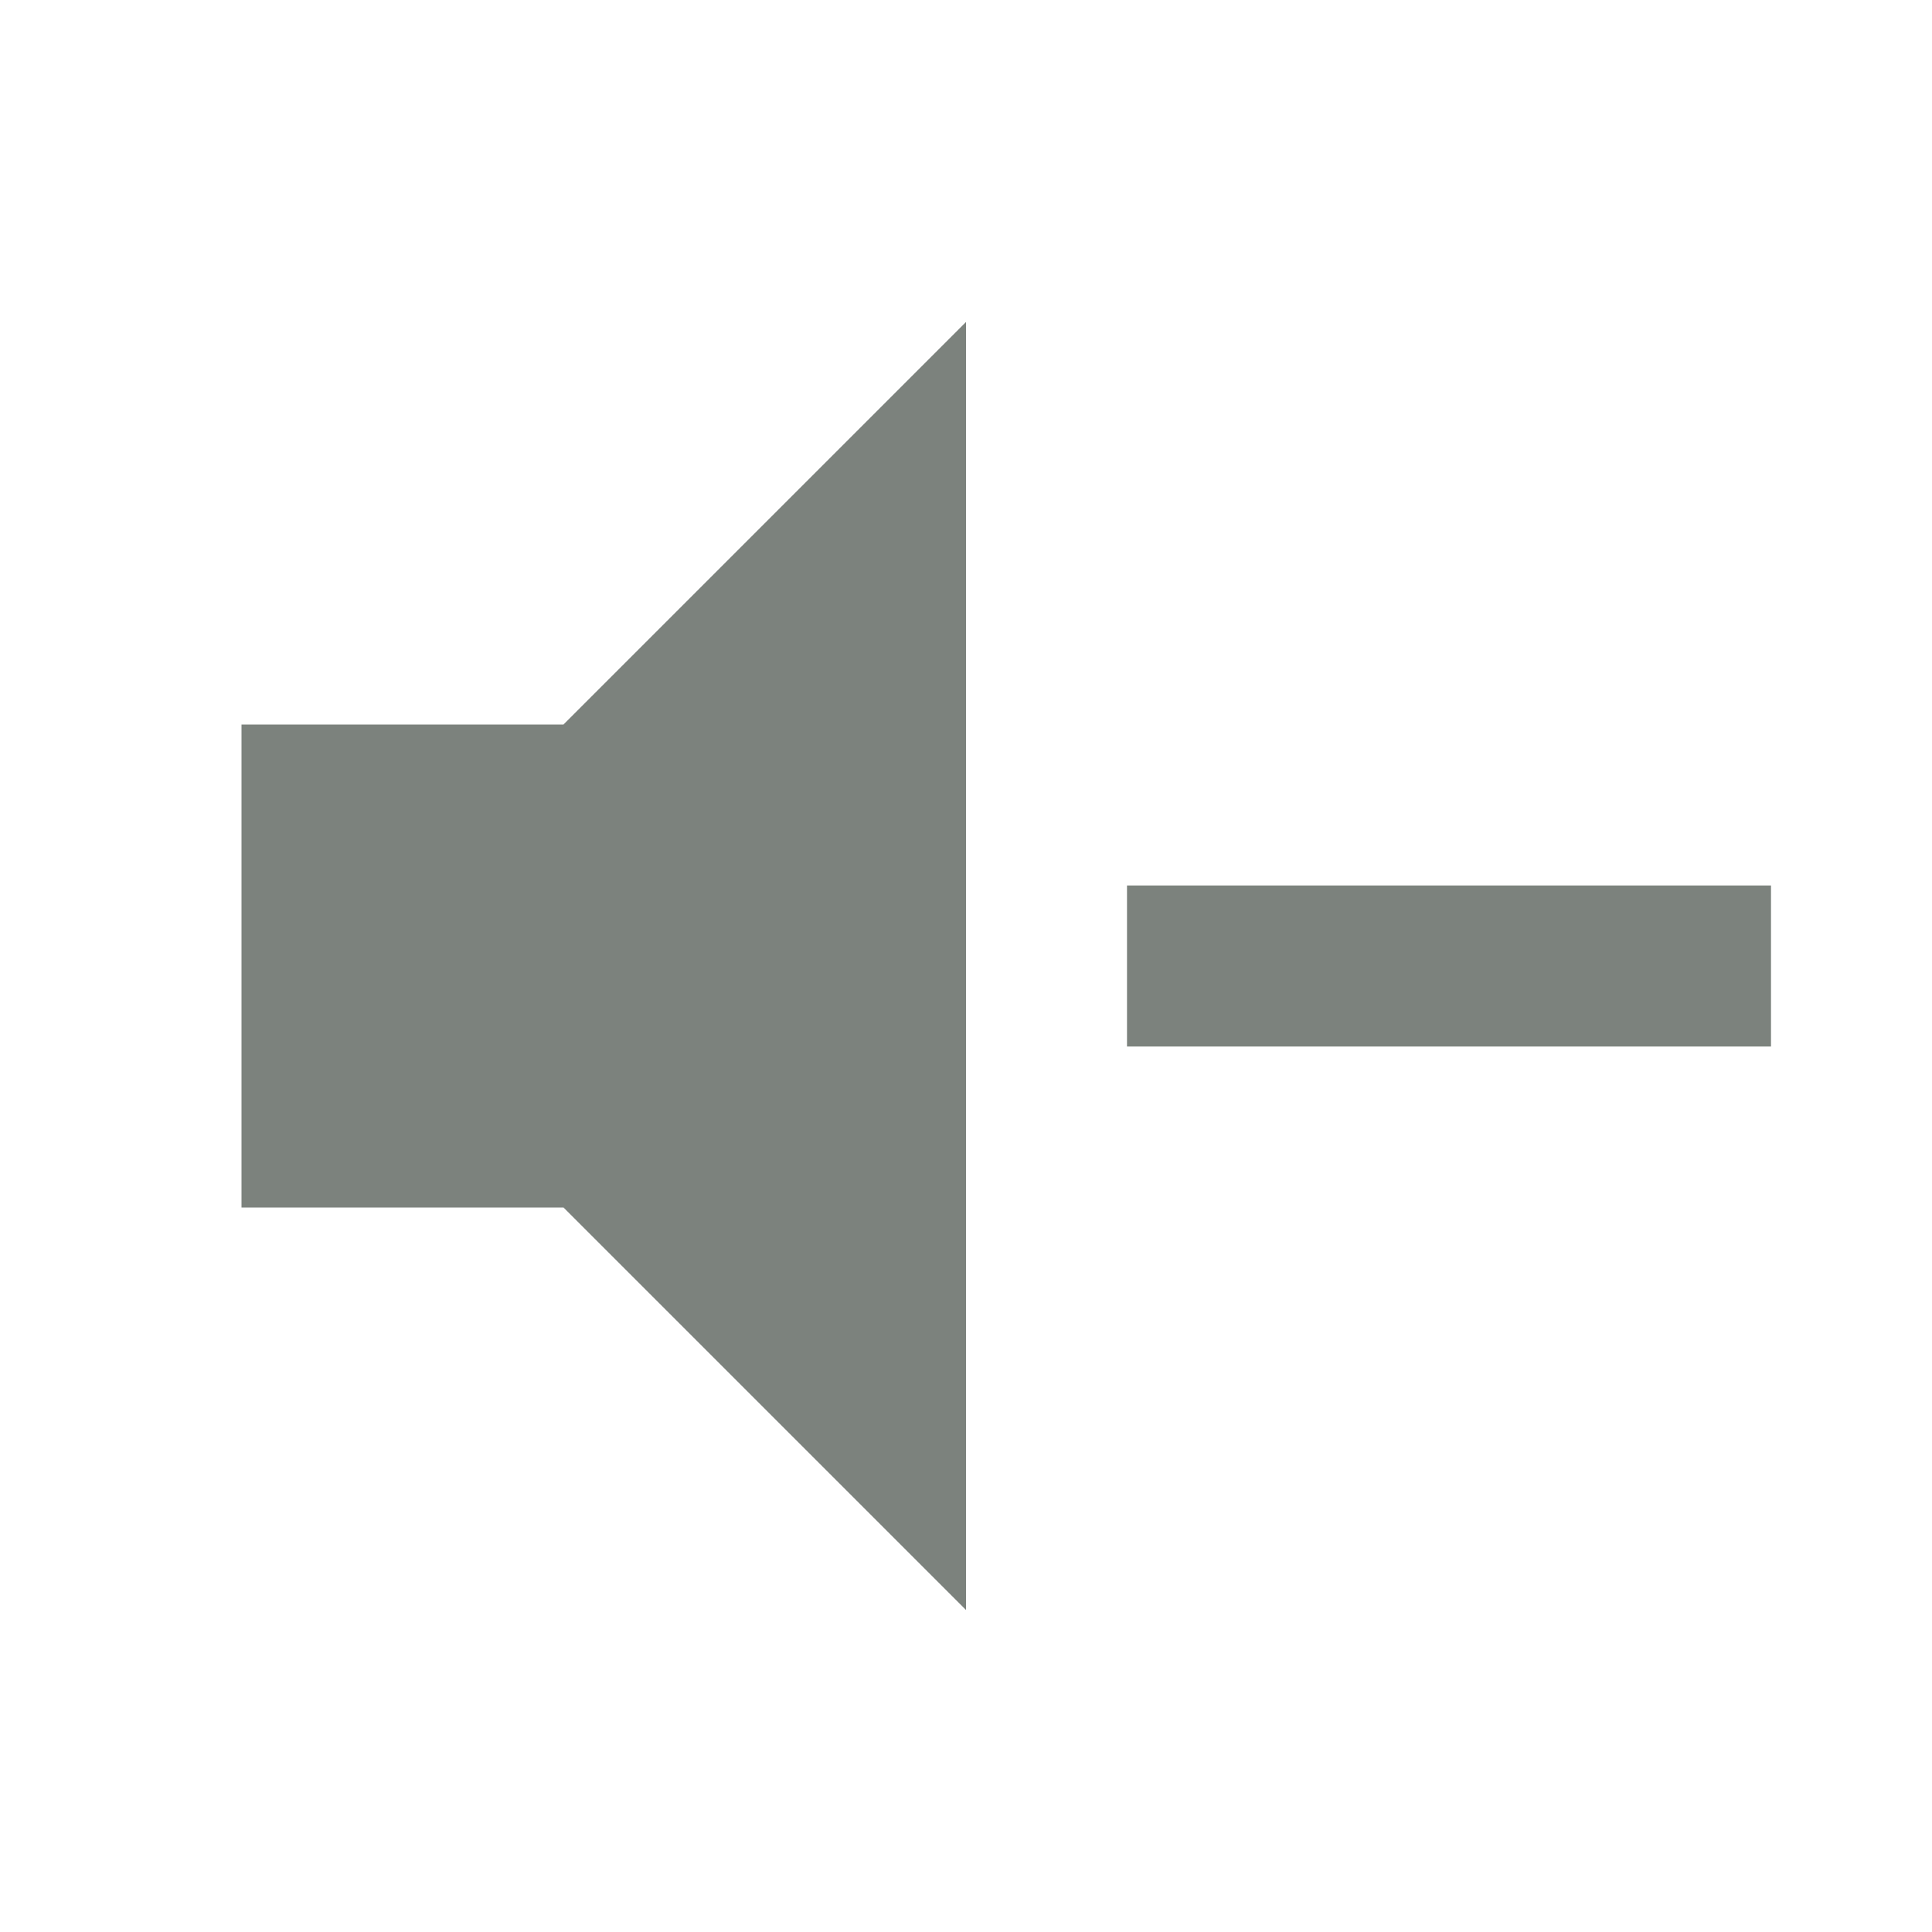
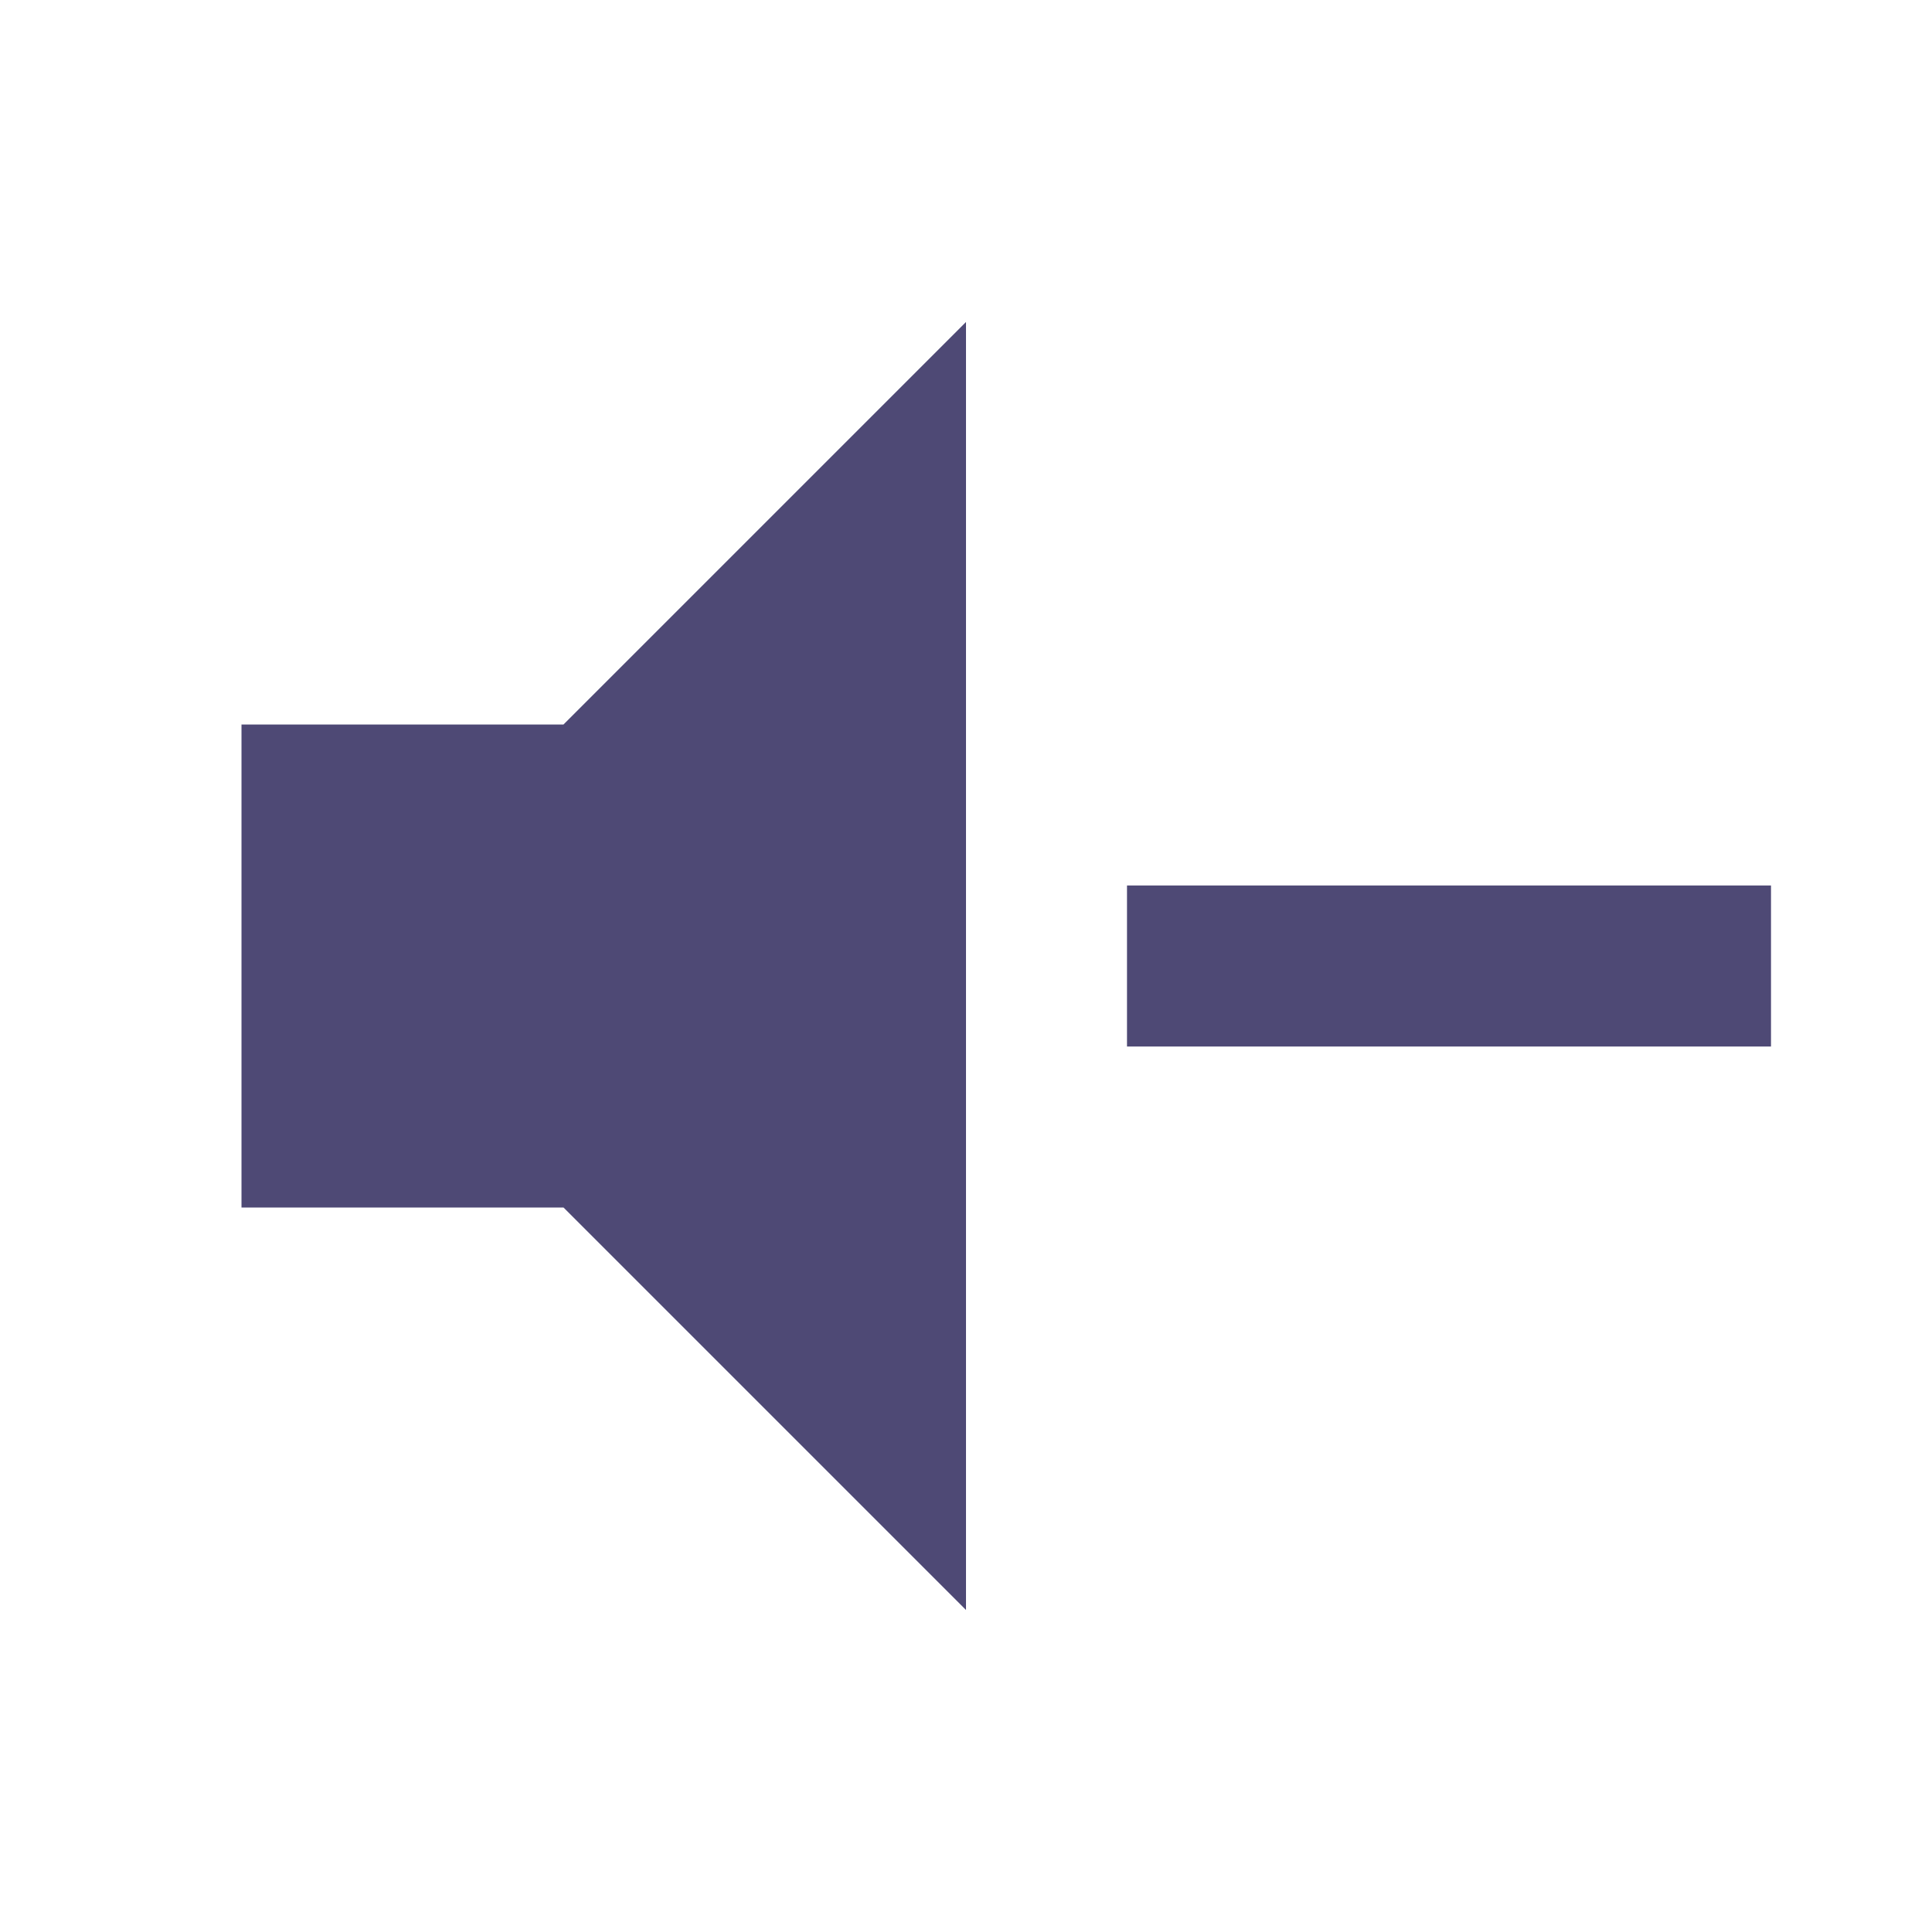
<svg xmlns="http://www.w3.org/2000/svg" viewBox="0 0 24 24">
-   <path d="M3,9H7L12,4V20L7,15H3V9M14,11H22V13H14V11Z" fill="#7C827D" />
+   <path d="M3,9H7L12,4V20L7,15H3V9M14,11H22V13H14V11Z" fill="#4E4975" />
</svg>
